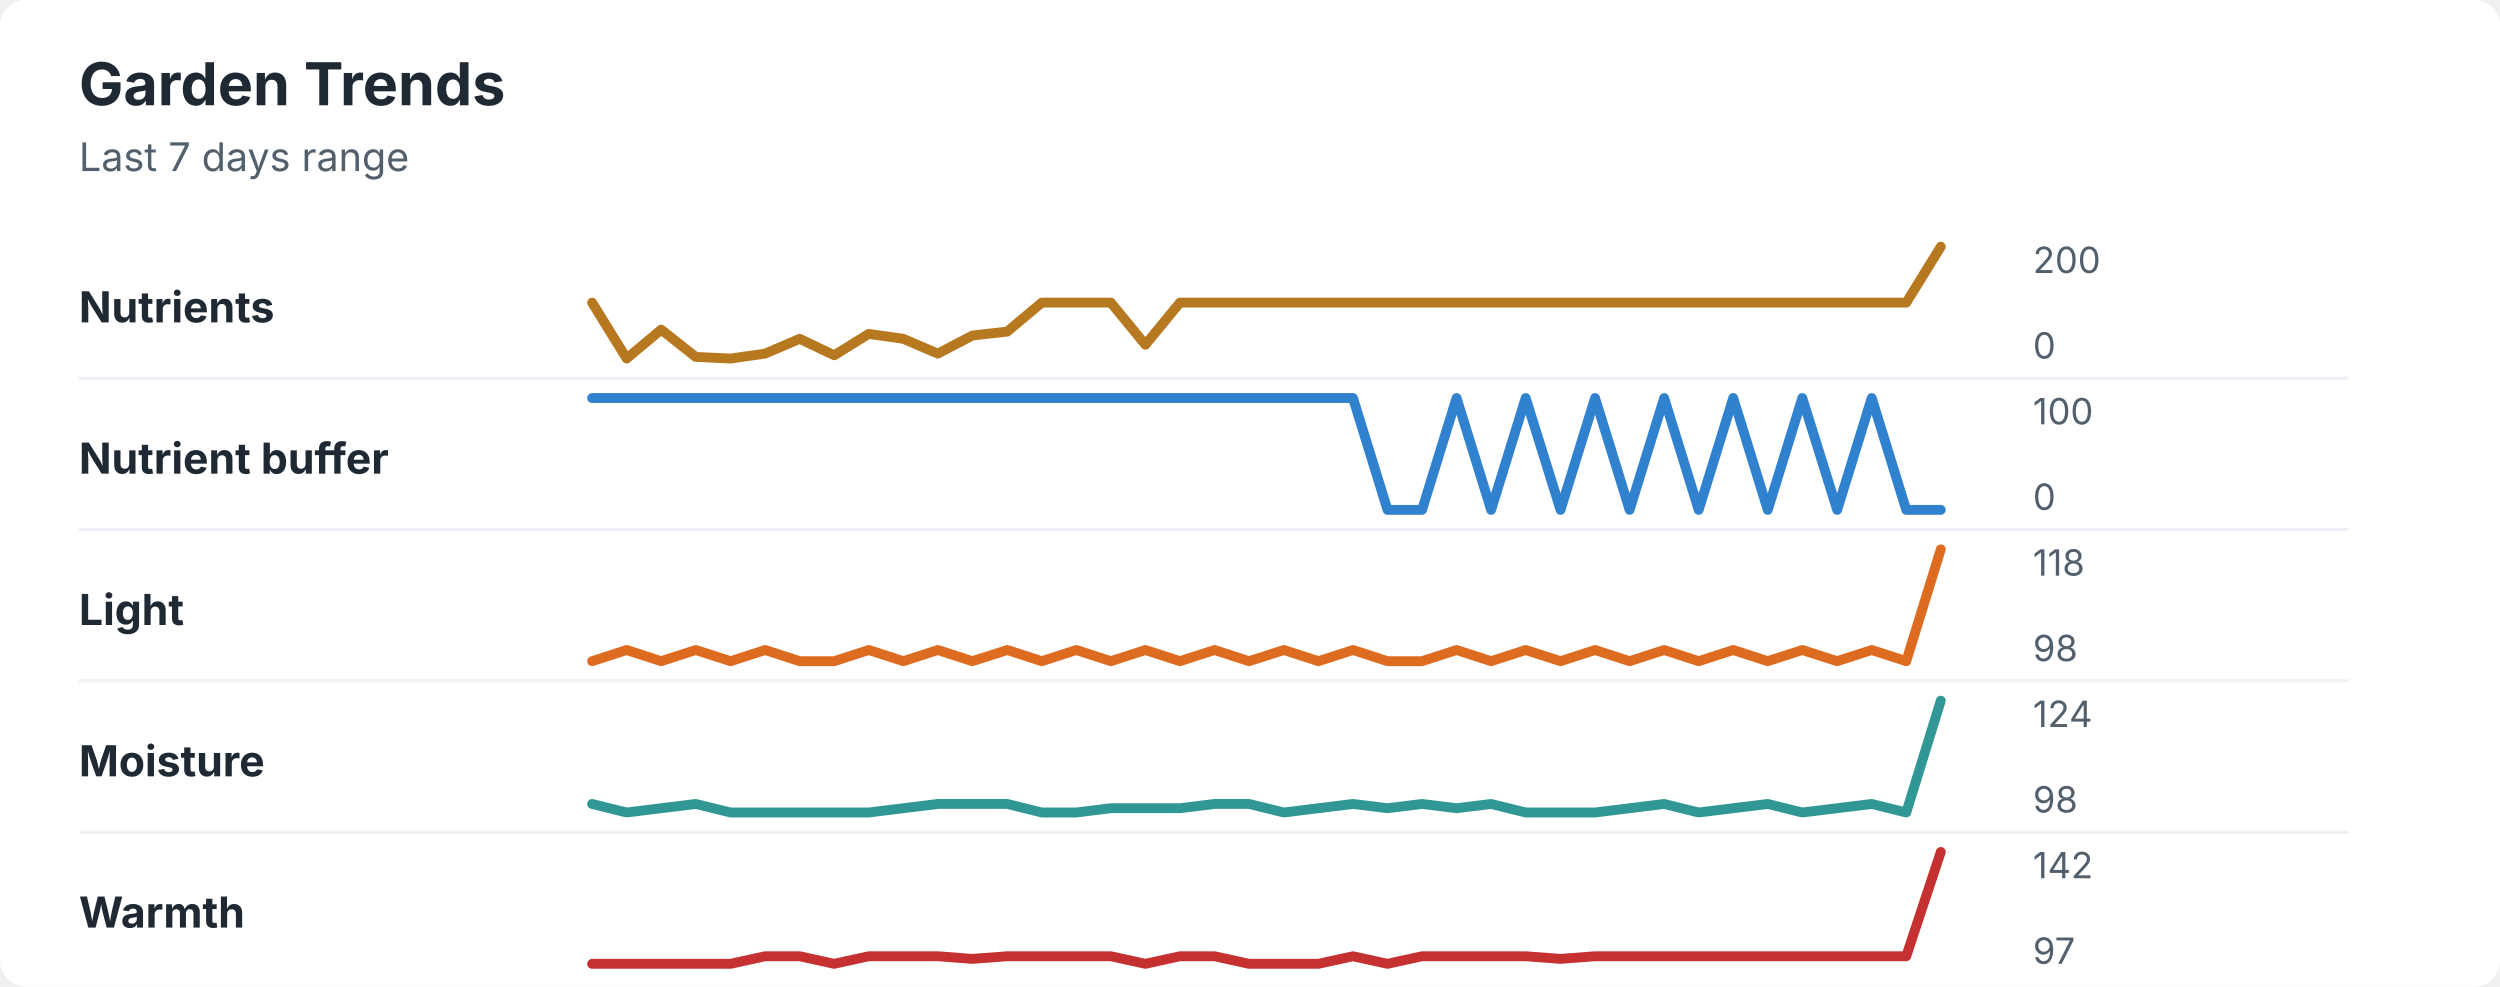
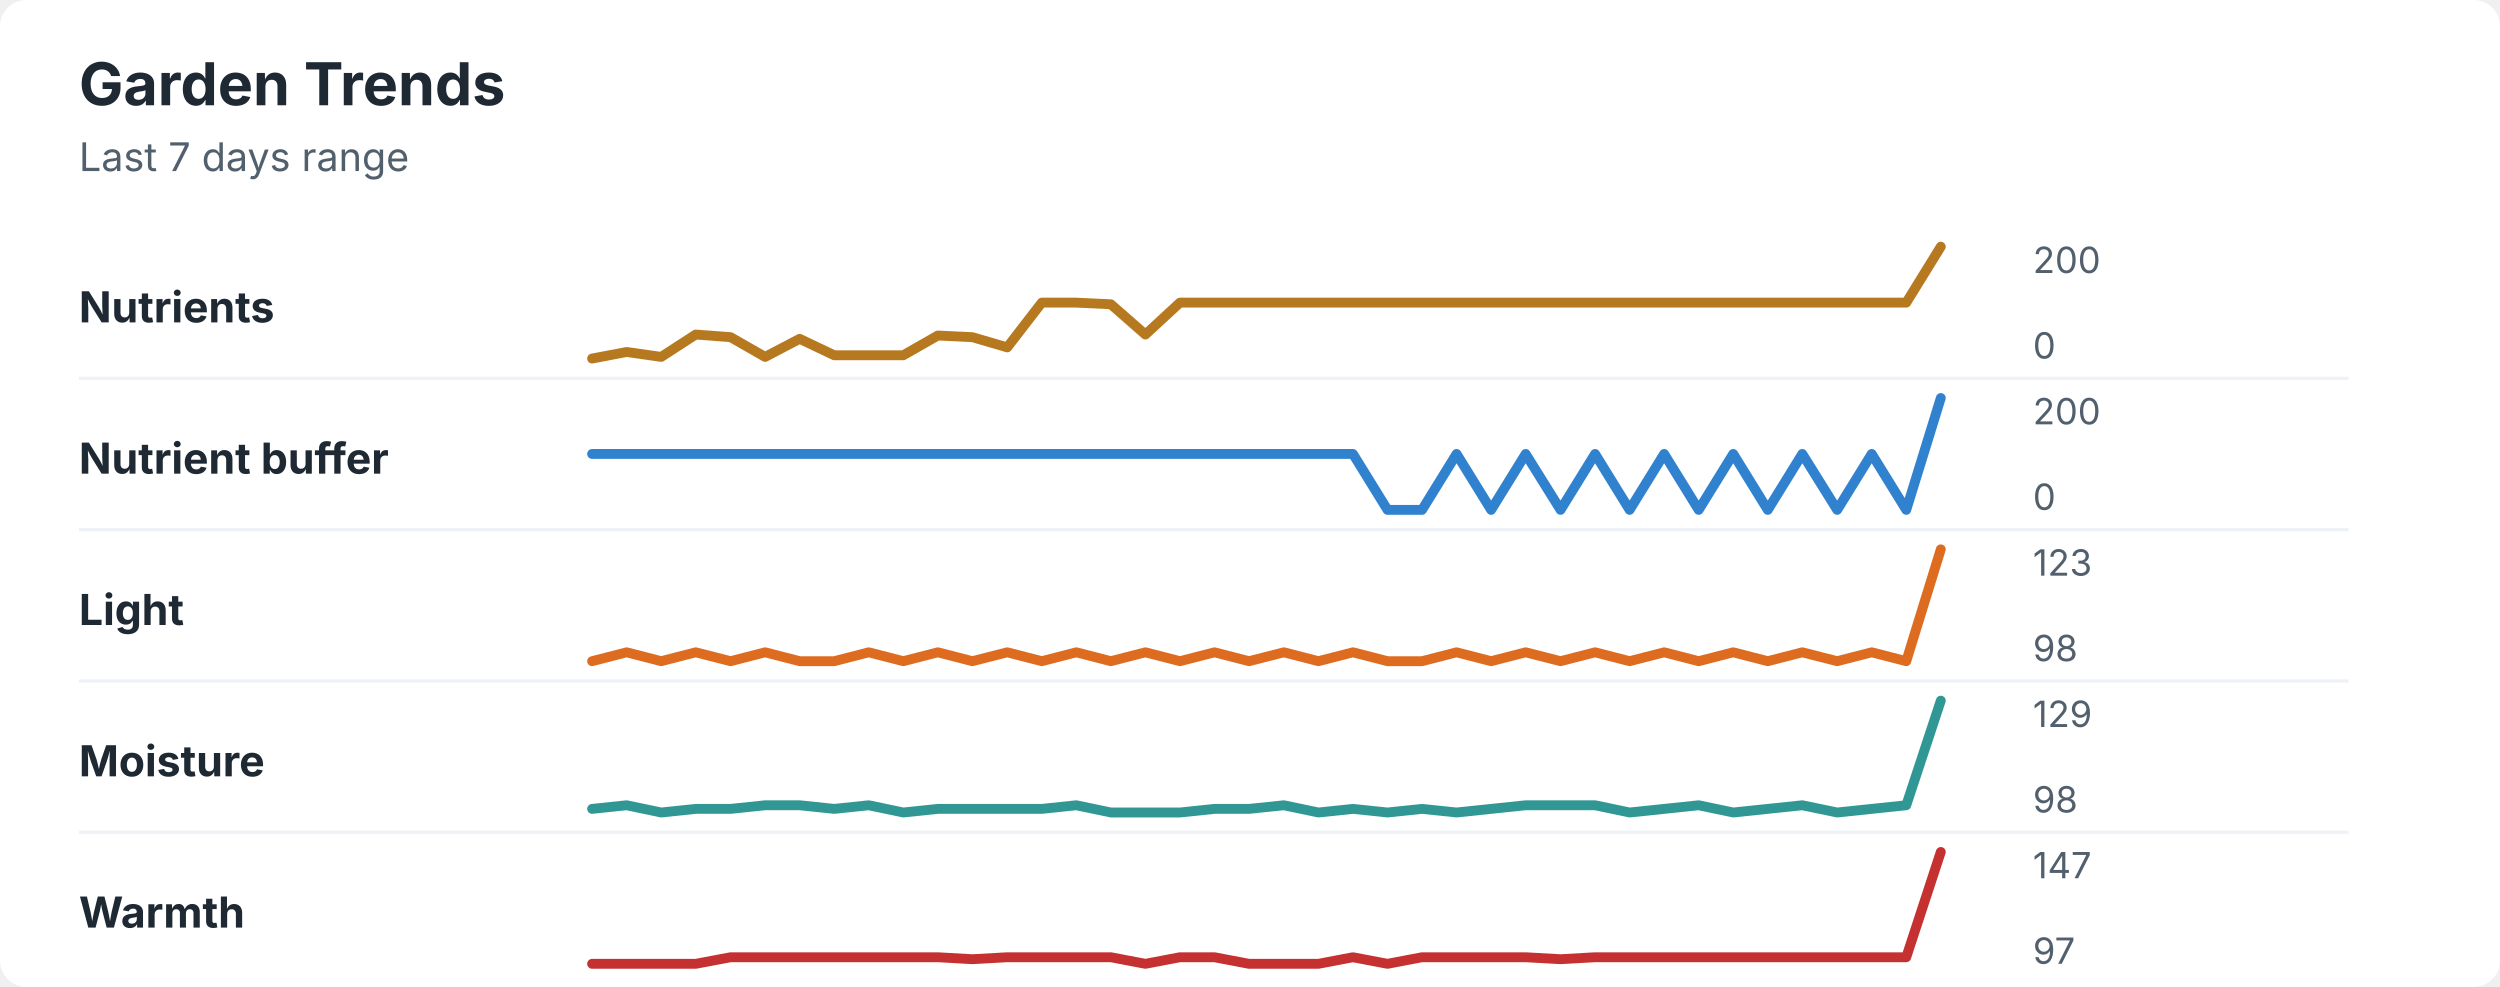
<svg xmlns="http://www.w3.org/2000/svg" width="760" height="300" viewBox="0 0 760 300" role="img" aria-labelledby="title desc">
  <rect width="760" height="300" rx="8" fill="#ffffff" />
  <style>
    text { font-family: -apple-system, BlinkMacSystemFont, "Segoe UI", sans-serif; }
    .title { font-size: 18px; font-weight: 700; fill: #1f2933; }
    .subtitle { font-size: 12px; fill: #52606d; }
    .label { font-size: 13px; font-weight: 650; fill: #1f2933; }
    .axis-value { font-size: 11px; fill: #52606d; }
    .separator { stroke: #eef2f7; stroke-width: 1; }
  </style>
  <text x="24" y="32" class="title">Garden Trends</text>
  <text x="24" y="52" class="subtitle">Last 7 days range</text>
  <text x="24" y="98" class="label">Nutrients</text>
-   <polyline points="180.0,92.0 190.5,109.0 201.0,100.2 211.5,108.5 222.1,109.0 232.6,107.5 243.1,103.0 253.6,108.0 264.1,101.5 274.6,103.0 285.1,107.5 295.6,102.0 306.2,100.8 316.7,92.0 327.2,92.0 337.7,92.0 348.2,104.8 358.7,92.0 369.2,92.0 379.7,92.0 390.3,92.0 400.8,92.0 411.3,92.0 421.8,92.0 432.3,92.0 442.8,92.0 453.3,92.0 463.8,92.0 474.4,92.0 484.9,92.0 495.4,92.0 505.9,92.0 516.4,92.0 526.9,92.0 537.4,92.0 547.9,92.0 558.5,92.0 569.0,92.0 579.5,92.0 590.0,75.0 " fill="none" stroke="#b7791f" stroke-width="3" stroke-linecap="round" stroke-linejoin="round" />
+   <polyline points="180.0,109.0 190.5,107.0 201.0,108.5 211.5,101.7 222.1,102.5 232.6,108.5 243.1,103.0 253.6,108.0 264.1,108.0 274.6,108.0 285.1,102.0 295.6,102.5 306.2,105.6 316.7,92.0 327.2,92.0 337.7,92.5 348.2,101.7 358.7,92.0 369.2,92.0 379.7,92.0 390.3,92.0 400.8,92.0 411.3,92.0 421.8,92.0 432.3,92.0 442.8,92.0 453.3,92.0 463.8,92.0 474.4,92.0 484.9,92.0 495.4,92.0 505.9,92.0 516.4,92.0 526.9,92.0 537.4,92.0 547.9,92.0 558.5,92.0 569.0,92.0 579.5,92.0 590.0,75.0 " fill="none" stroke="#b7791f" stroke-width="3" stroke-linecap="round" stroke-linejoin="round" />
  <text x="618" y="83" class="axis-value">200</text>
  <text x="618" y="109" class="axis-value">0</text>
  <line x1="24" y1="115.0" x2="714" y2="115.0" class="separator" />
  <text x="24" y="144" class="label">Nutrient buffer</text>
-   <polyline points="180.0,121.0 190.5,121.0 201.0,121.0 211.5,121.0 222.1,121.0 232.6,121.0 243.1,121.0 253.6,121.0 264.1,121.0 274.6,121.0 285.1,121.0 295.6,121.0 306.2,121.0 316.7,121.0 327.2,121.0 337.7,121.0 348.2,121.0 358.7,121.0 369.2,121.0 379.7,121.0 390.3,121.0 400.8,121.0 411.3,121.0 421.8,155.0 432.3,155.0 442.8,121.0 453.3,155.0 463.8,121.0 474.4,155.0 484.9,121.0 495.4,155.0 505.9,121.0 516.4,155.0 526.9,121.0 537.4,155.0 547.9,121.0 558.5,155.0 569.0,121.0 579.5,155.0 590.0,155.0 " fill="none" stroke="#3182ce" stroke-width="3" stroke-linecap="round" stroke-linejoin="round" />
-   <text x="618" y="129" class="axis-value">100</text>
+   <polyline points="180.0,138.0 190.5,138.0 201.0,138.0 211.5,138.0 222.1,138.0 232.6,138.0 243.1,138.0 253.6,138.0 264.1,138.0 274.6,138.0 285.1,138.0 295.6,138.0 306.2,138.0 316.7,138.0 327.2,138.0 337.7,138.0 348.2,138.0 358.7,138.0 369.2,138.0 379.7,138.0 390.3,138.0 400.8,138.0 411.3,138.0 421.8,155.0 432.3,155.0 442.8,138.0 453.3,155.0 463.8,138.0 474.4,155.0 484.9,138.0 495.4,155.0 505.9,138.0 516.4,155.0 526.9,138.0 537.4,155.0 547.9,138.0 558.5,155.0 569.0,138.0 579.5,155.0 590.0,121.0 " fill="none" stroke="#3182ce" stroke-width="3" stroke-linecap="round" stroke-linejoin="round" />
+   <text x="618" y="129" class="axis-value">200</text>
  <text x="618" y="155" class="axis-value">0</text>
  <line x1="24" y1="161.0" x2="714" y2="161.0" class="separator" />
  <text x="24" y="190" class="label">Light</text>
-   <polyline points="180.0,201.0 190.5,197.6 201.0,201.0 211.5,197.6 222.1,201.0 232.6,197.6 243.1,201.0 253.6,201.0 264.1,197.6 274.6,201.0 285.1,197.6 295.6,201.0 306.2,197.6 316.7,201.0 327.2,197.6 337.7,201.0 348.2,197.6 358.7,201.0 369.2,197.6 379.7,201.0 390.3,197.6 400.8,201.0 411.3,197.6 421.8,201.0 432.3,201.0 442.8,197.6 453.3,201.0 463.8,197.6 474.4,201.0 484.9,197.6 495.4,201.0 505.9,197.6 516.4,201.0 526.9,197.6 537.4,201.0 547.9,197.6 558.5,201.0 569.0,197.6 579.5,201.0 590.0,167.0 " fill="none" stroke="#dd6b20" stroke-width="3" stroke-linecap="round" stroke-linejoin="round" />
-   <text x="618" y="175" class="axis-value">118</text>
+   <polyline points="180.0,201.0 190.5,198.3 201.0,201.0 211.5,198.3 222.1,201.0 232.6,198.3 243.1,201.0 253.6,201.0 264.1,198.3 274.6,201.0 285.1,198.3 295.6,201.0 306.2,198.3 316.7,201.0 327.2,198.3 337.7,201.0 348.2,198.3 358.7,201.0 369.2,198.3 379.7,201.0 390.3,198.3 400.8,201.0 411.3,198.3 421.8,201.0 432.3,201.0 442.8,198.3 453.3,201.0 463.8,198.3 474.4,201.0 484.9,198.3 495.4,201.0 505.9,198.3 516.4,201.0 526.9,198.3 537.4,201.0 547.9,198.3 558.5,201.0 569.0,198.3 579.5,201.0 590.0,167.0 " fill="none" stroke="#dd6b20" stroke-width="3" stroke-linecap="round" stroke-linejoin="round" />
+   <text x="618" y="175" class="axis-value">123</text>
  <text x="618" y="201" class="axis-value">98</text>
  <line x1="24" y1="207.0" x2="714" y2="207.0" class="separator" />
  <text x="24" y="236" class="label">Moisture</text>
-   <polyline points="180.0,244.4 190.5,247.0 201.0,245.7 211.5,244.4 222.1,247.0 232.6,247.0 243.1,247.0 253.6,247.0 264.1,247.0 274.6,245.7 285.1,244.4 295.6,244.4 306.2,244.4 316.7,247.0 327.2,247.0 337.7,245.7 348.2,245.7 358.7,245.7 369.2,244.4 379.7,244.4 390.3,247.0 400.8,245.7 411.3,244.4 421.8,245.7 432.3,244.4 442.8,245.7 453.3,244.4 463.8,247.0 474.4,247.0 484.9,247.0 495.4,245.7 505.9,244.4 516.4,247.0 526.9,245.7 537.4,244.4 547.9,247.0 558.5,245.7 569.0,244.4 579.5,247.0 590.0,213.0 " fill="none" stroke="#319795" stroke-width="3" stroke-linecap="round" stroke-linejoin="round" />
-   <text x="618" y="221" class="axis-value">124</text>
+   <polyline points="180.0,245.9 190.5,244.8 201.0,247.0 211.5,245.9 222.1,245.9 232.6,244.8 243.1,244.8 253.6,245.9 264.1,244.8 274.6,247.0 285.1,245.9 295.6,245.9 306.2,245.9 316.7,245.9 327.2,244.8 337.7,247.0 348.2,247.0 358.7,247.0 369.2,245.9 379.7,245.9 390.3,244.8 400.8,247.0 411.3,245.9 421.8,247.0 432.3,245.9 442.8,247.0 453.3,245.9 463.8,244.8 474.4,244.8 484.9,244.8 495.4,247.0 505.9,245.9 516.4,244.8 526.9,247.0 537.4,245.9 547.9,244.8 558.5,247.0 569.0,245.9 579.5,244.8 590.0,213.0 " fill="none" stroke="#319795" stroke-width="3" stroke-linecap="round" stroke-linejoin="round" />
+   <text x="618" y="221" class="axis-value">129</text>
  <text x="618" y="247" class="axis-value">98</text>
  <line x1="24" y1="253.0" x2="714" y2="253.0" class="separator" />
  <text x="24" y="282" class="label">Warmth</text>
-   <polyline points="180.0,293.0 190.5,293.0 201.0,293.0 211.5,293.0 222.1,293.0 232.6,290.7 243.1,290.7 253.6,293.0 264.1,290.7 274.6,290.7 285.1,290.7 295.6,291.5 306.2,290.7 316.7,290.7 327.2,290.7 337.7,290.7 348.2,293.0 358.7,290.7 369.2,290.7 379.7,293.0 390.3,293.0 400.8,293.0 411.3,290.7 421.8,293.0 432.3,290.7 442.8,290.7 453.3,290.7 463.8,290.7 474.4,291.5 484.9,290.7 495.4,290.7 505.9,290.7 516.4,290.7 526.9,290.7 537.4,290.7 547.9,290.7 558.5,290.7 569.0,290.7 579.5,290.7 590.0,259.0 " fill="none" stroke="#c53030" stroke-width="3" stroke-linecap="round" stroke-linejoin="round" />
-   <text x="618" y="267" class="axis-value">142</text>
+   <polyline points="180.0,293.0 190.5,293.0 201.0,293.0 211.5,293.0 222.1,291.0 232.6,291.0 243.1,291.0 253.6,291.0 264.1,291.0 274.6,291.0 285.1,291.0 295.6,291.6 306.2,291.0 316.7,291.0 327.2,291.0 337.7,291.0 348.2,293.0 358.7,291.0 369.2,291.0 379.7,293.0 390.3,293.0 400.8,293.0 411.3,291.0 421.8,293.0 432.3,291.0 442.8,291.0 453.3,291.0 463.8,291.0 474.4,291.6 484.9,291.0 495.4,291.0 505.9,291.0 516.4,291.0 526.9,291.0 537.4,291.0 547.9,291.0 558.5,291.0 569.0,291.0 579.5,291.0 590.0,259.0 " fill="none" stroke="#c53030" stroke-width="3" stroke-linecap="round" stroke-linejoin="round" />
+   <text x="618" y="267" class="axis-value">147</text>
  <text x="618" y="293" class="axis-value">97</text>
</svg>
